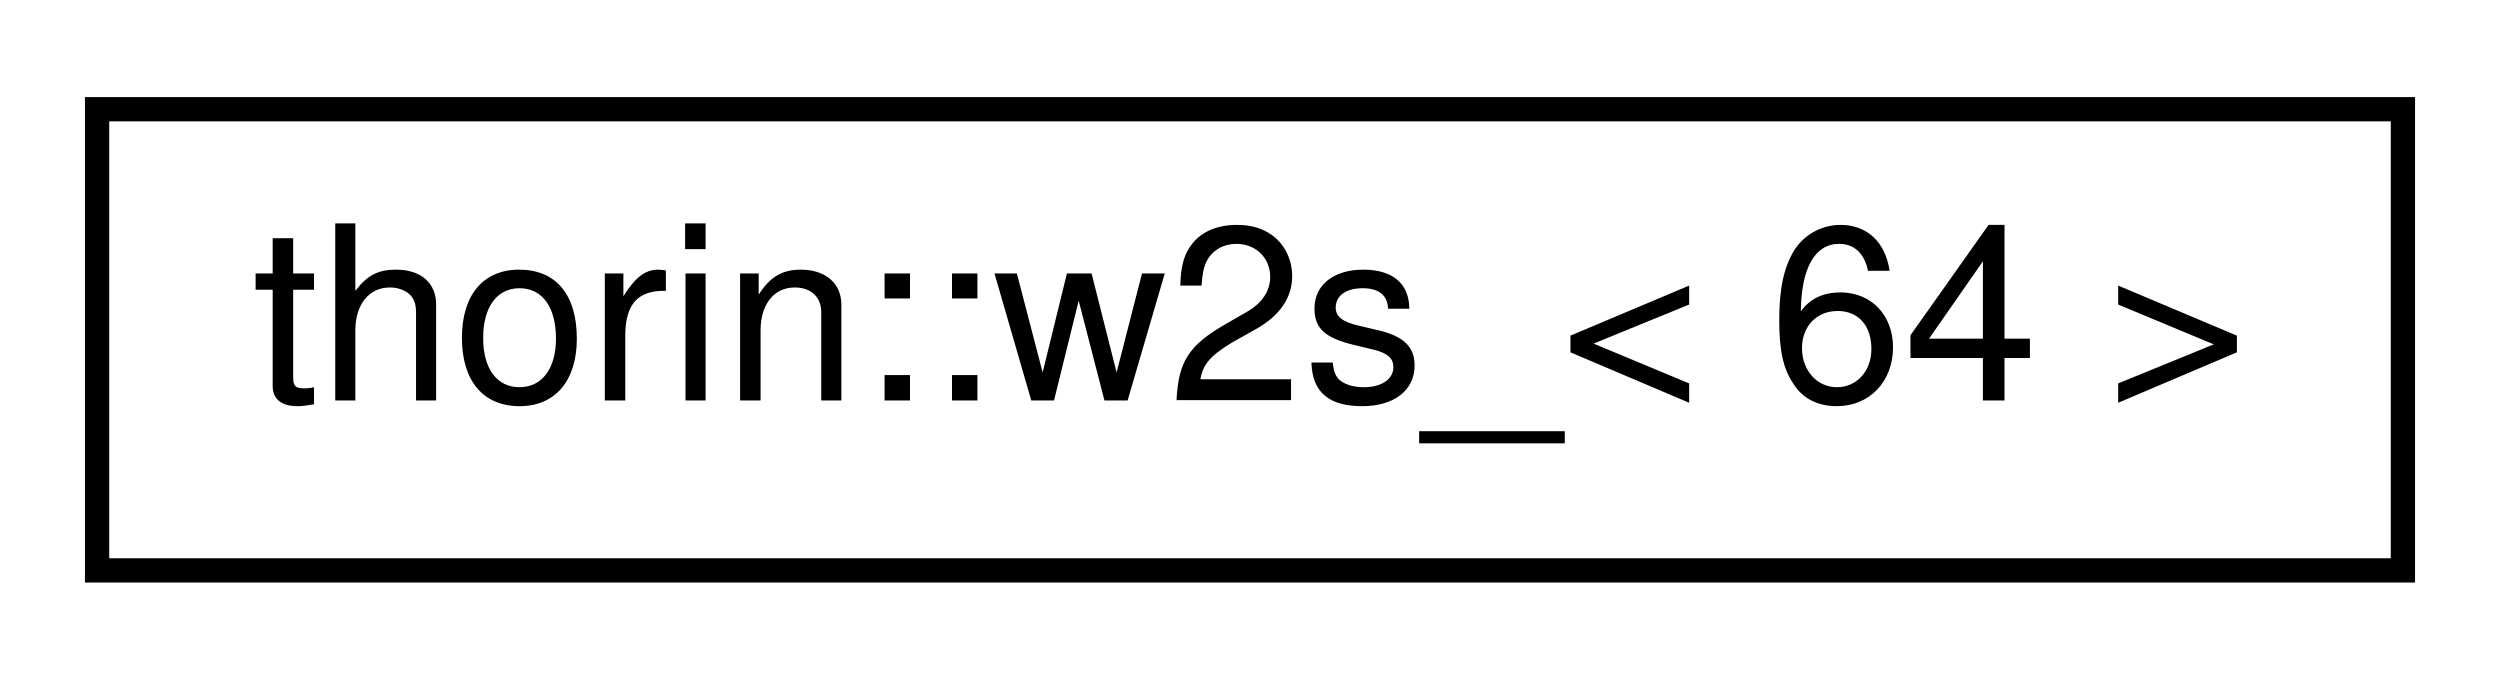
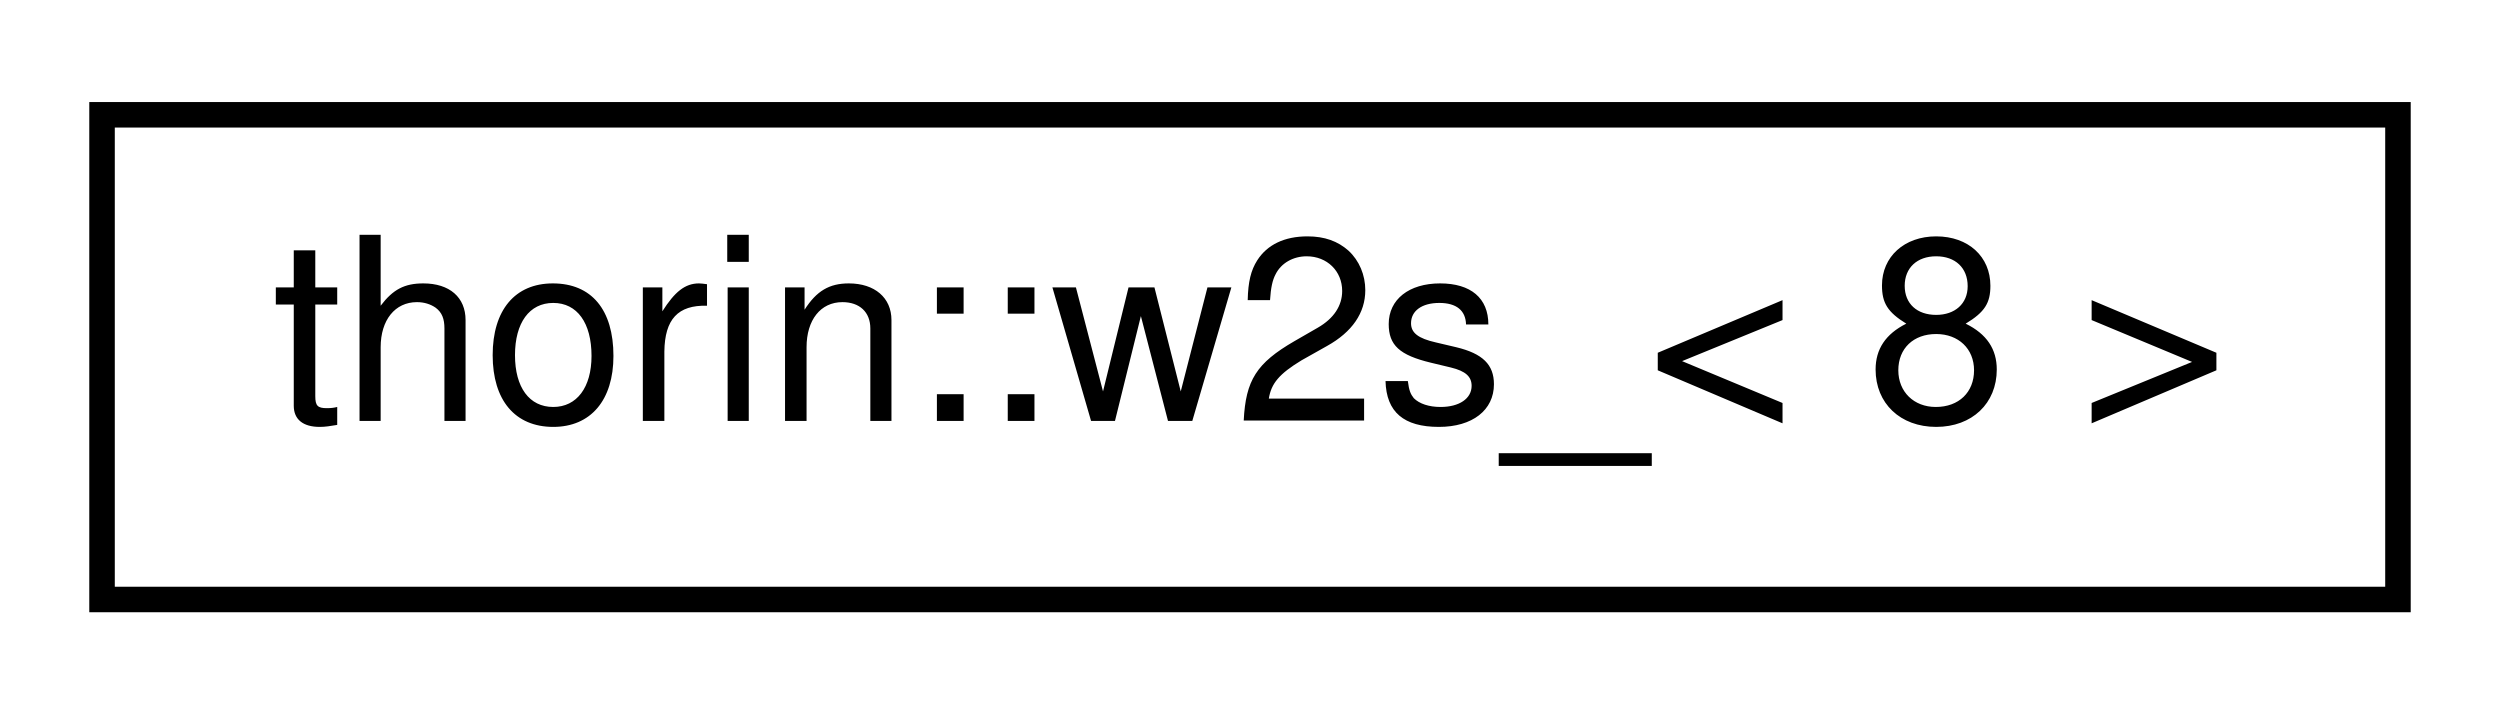
- <svg xmlns="http://www.w3.org/2000/svg" xmlns:xlink="http://www.w3.org/1999/xlink" width="103pt" height="28pt" viewBox="0.00 0.00 103.00 28.00">
+ <svg xmlns="http://www.w3.org/2000/svg" xmlns:xlink="http://www.w3.org/1999/xlink" width="98pt" height="28pt" viewBox="0.00 0.00 98.00 28.00">
  <g id="graph0" class="graph" transform="scale(1 1) rotate(0) translate(4 24)">
    <g id="node1" class="node">
      <g id="a_node1">
-         <a xlink:href="namespacethorin.html#structthorin_1_1w2s___3_0164_01_4" target="_top" xlink:title=" ">
-           <polygon fill="none" stroke="black" points="0,-0.5 0,-19.5 95,-19.5 95,-0.5 0,-0.5" />
-           <text text-anchor="middle" x="47.5" y="-7.5" font-family="Helvetica,sans-Serif" font-size="10.00">thorin::w2s_&lt; 64 &gt;</text>
+         <a xlink:href="namespacethorin.html#structthorin_1_1w2s___3_018_01_4" target="_top" xlink:title=" ">
+           <polygon fill="none" stroke="black" points="0,-0.5 0,-19.5 90,-19.5 90,-0.5 0,-0.5" />
+           <text text-anchor="middle" x="45" y="-7.5" font-family="Helvetica,sans-Serif" font-size="10.00">thorin::w2s_&lt; 8 &gt;</text>
        </a>
      </g>
    </g>
  </g>
</svg>
